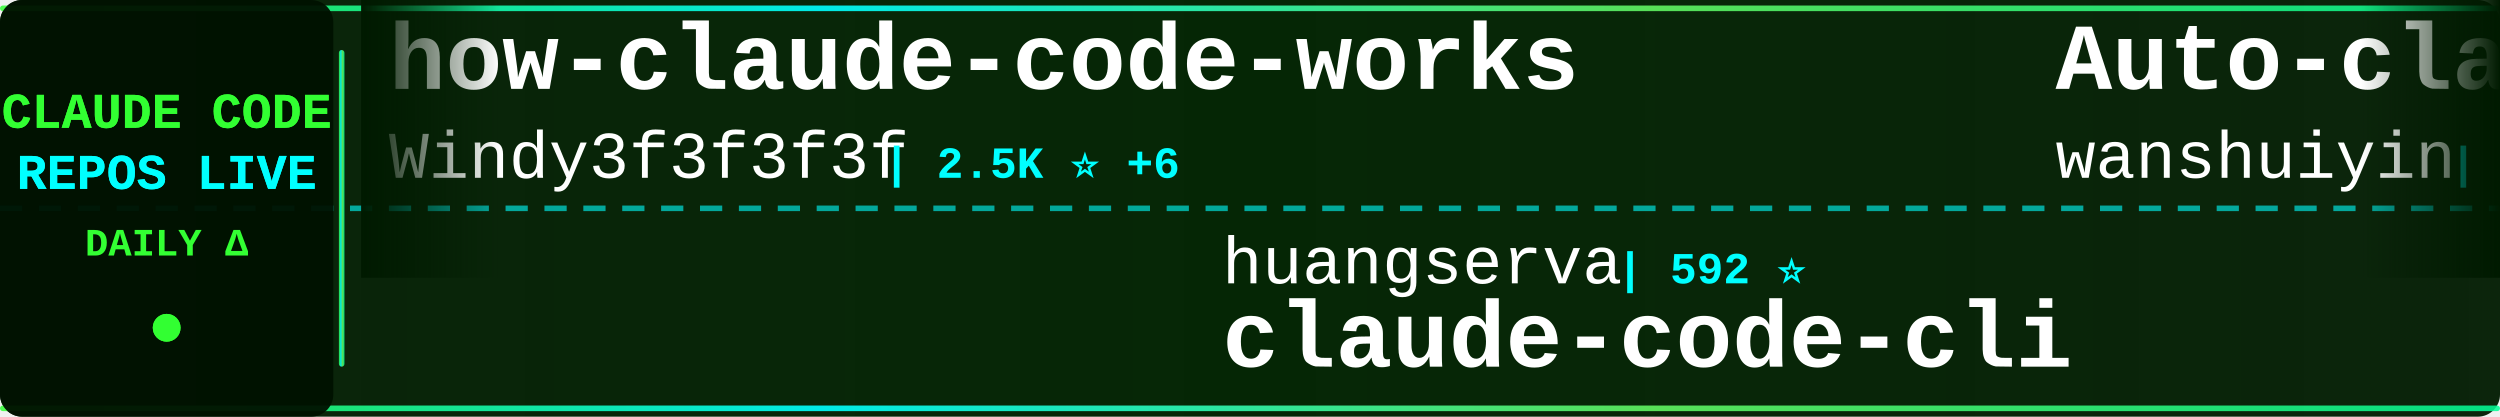
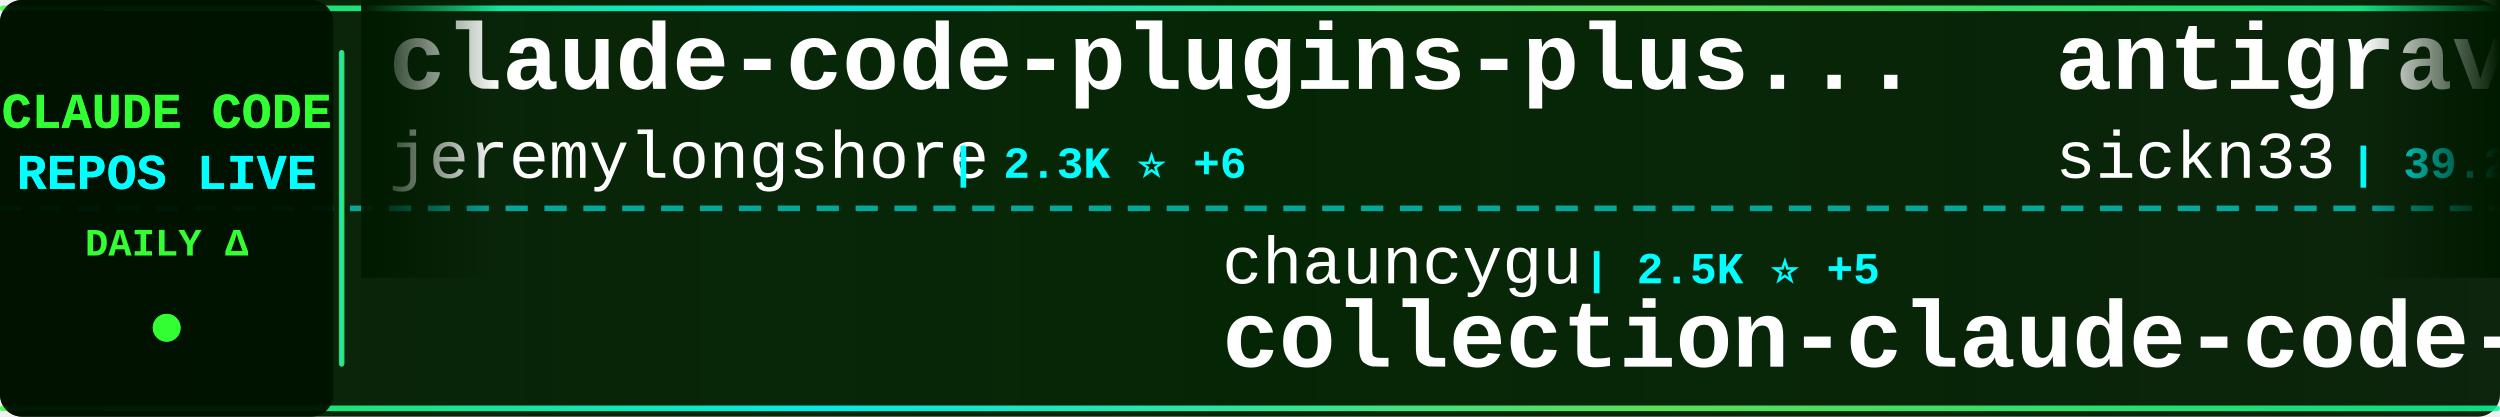
<svg xmlns="http://www.w3.org/2000/svg" width="900" height="150">
  <defs>
    <linearGradient id="tickerBg" x1="0%" y1="0%" x2="100%" y2="0%">
      <stop offset="0%" style="stop-color:#001a00;stop-opacity:0.95" />
      <stop offset="50%" style="stop-color:#002200;stop-opacity:0.98" />
      <stop offset="100%" style="stop-color:#001a00;stop-opacity:0.95" />
    </linearGradient>
    <linearGradient id="borderGrad" x1="0%" y1="0%" x2="100%" y2="0%">
      <stop offset="0%" style="stop-color:#33ff33;stop-opacity:0.85">
        <animate attributeName="stop-opacity" values="0.85;1;0.85" dur="2s" repeatCount="indefinite" />
      </stop>
      <stop offset="33%" style="stop-color:#00ffff;stop-opacity:0.9">
        <animate attributeName="stop-opacity" values="0.9;1;0.9" dur="2.2s" repeatCount="indefinite" />
      </stop>
      <stop offset="66%" style="stop-color:#66ff66;stop-opacity:0.85">
        <animate attributeName="stop-opacity" values="0.85;1;0.85" dur="1.8s" repeatCount="indefinite" />
      </stop>
      <stop offset="100%" style="stop-color:#00ff99;stop-opacity:0.85">
        <animate attributeName="stop-opacity" values="0.85;1;0.85" dur="2s" repeatCount="indefinite" />
      </stop>
    </linearGradient>
    <filter id="textGlow">
      <feGaussianBlur stdDeviation="0.1" result="coloredBlur" />
      <feMerge>
        <feMergeNode in="coloredBlur" />
        <feMergeNode in="SourceGraphic" />
      </feMerge>
    </filter>
    <filter id="metricGlow">
      <feGaussianBlur stdDeviation="0.2" result="coloredBlur" />
      <feMerge>
        <feMergeNode in="coloredBlur" />
        <feMergeNode in="SourceGraphic" />
      </feMerge>
    </filter>
    <linearGradient id="leftFade" x1="0%" y1="0%" x2="100%" y2="0%">
      <stop offset="0%" style="stop-color:#001a00;stop-opacity:1" />
      <stop offset="100%" style="stop-color:#001a00;stop-opacity:0" />
    </linearGradient>
    <linearGradient id="rightFade" x1="0%" y1="0%" x2="100%" y2="0%">
      <stop offset="0%" style="stop-color:#001a00;stop-opacity:0" />
      <stop offset="100%" style="stop-color:#001a00;stop-opacity:1" />
    </linearGradient>
  </defs>
  <rect width="900" height="150" fill="url(#tickerBg)" rx="8" />
  <rect x="0" y="2" width="900" height="2" fill="url(#borderGrad)" rx="1" />
  <rect x="0" y="146" width="900" height="2" fill="url(#borderGrad)" rx="1" />
  <line x1="0" y1="75" x2="900" y2="75" stroke="#00ffff" stroke-width="2" stroke-dasharray="8 6" opacity="0.6" />
  <rect x="0" y="0" width="120" height="150" fill="#001100" opacity="0.95" rx="8" />
  <text x="60" y="46" font-family="'Courier New', monospace" font-size="18" font-weight="bold" fill="#33ff33" text-anchor="middle" filter="url(#textGlow)">
    CLAUDE CODE
  </text>
  <text x="60" y="68" font-family="'Courier New', monospace" font-size="18" font-weight="bold" fill="#00ffff" text-anchor="middle" filter="url(#textGlow)">
    REPOS LIVE
  </text>
  <text x="60" y="92" font-family="'Courier New', monospace" font-size="14" font-weight="bold" fill="#33ff33" text-anchor="middle">
    DAILY Δ
  </text>
  <circle cx="60" cy="118" r="5" fill="#33ff33" filter="url(#metricGlow)">
    <animate attributeName="r" values="4;6;4" dur="1.5s" repeatCount="indefinite" />
    <animate attributeName="opacity" values="0.6;1;0.6" dur="1.5s" repeatCount="indefinite" />
  </circle>
  <rect x="122" y="18" width="2" height="114" fill="url(#borderGrad)" rx="1" />
  <clipPath id="tickerClip">
    <rect x="130" y="0" width="770" height="150" />
  </clipPath>
  <g clip-path="url(#tickerClip)">
    <g id="tickerItems">
      <animateTransform attributeName="transform" attributeType="XML" type="translate" from="0 0" to="-3000 0" dur="54s" repeatCount="indefinite" />
      <g transform="translate(0, 0)">
-         <text x="140" y="32" font-family="'Courier New', monospace" font-size="34" font-weight="bold" fill="#ffffff">how-claude-code-works</text>
-         <text x="140" y="64" font-family="'Courier New', monospace" font-size="24" font-weight="normal" fill="#ffffff" opacity="1.0">Windy3f3f3f3f</text>
-         <text x="318" y="64" font-family="'Courier New', monospace" font-size="16" font-weight="bold" fill="#00ffff"> | 2.5K ⭐ +6</text>
+         <text x="140" y="32" font-family="'Courier New', monospace" font-size="34" font-weight="bold" fill="#ffffff">claude-code-plugins-plus...</text>
+         <text x="140" y="64" font-family="'Courier New', monospace" font-size="24" font-weight="normal" fill="#ffffff" opacity="1.0">jeremylongshore</text>
+         <text x="342" y="64" font-family="'Courier New', monospace" font-size="16" font-weight="bold" fill="#00ffff"> | 2.3K ⭐ +6</text>
      </g>
      <g transform="translate(300, 0)">
-         <text x="140" y="102" font-family="'Courier New', monospace" font-size="24" font-weight="normal" fill="#ffffff" opacity="1.0">huangserva</text>
-         <text x="282" y="102" font-family="'Courier New', monospace" font-size="16" font-weight="bold" fill="#00ffff"> | 592 ⭐</text>
-         <text x="140" y="132" font-family="'Courier New', monospace" font-size="34" font-weight="bold" fill="#ffffff">claude-code-cli</text>
+         <text x="140" y="102" font-family="'Courier New', monospace" font-size="24" font-weight="normal" fill="#ffffff" opacity="1.0">chauncygu</text>
+         <text x="270" y="102" font-family="'Courier New', monospace" font-size="16" font-weight="bold" fill="#00ffff"> | 2.5K ⭐ +5</text>
+         <text x="140" y="132" font-family="'Courier New', monospace" font-size="34" font-weight="bold" fill="#ffffff">collection-claude-code-s...</text>
      </g>
      <g transform="translate(600, 0)">
-         <text x="140" y="32" font-family="'Courier New', monospace" font-size="34" font-weight="bold" fill="#ffffff">Auto-claude-code-researc...</text>
-         <text x="140" y="64" font-family="'Courier New', monospace" font-size="24" font-weight="normal" fill="#ffffff" opacity="1.0">wanshuiyin</text>
-         <text x="282" y="64" font-family="'Courier New', monospace" font-size="16" font-weight="bold" fill="#00ffff"> | 11.0K ⭐ +51</text>
+         <text x="140" y="32" font-family="'Courier New', monospace" font-size="34" font-weight="bold" fill="#ffffff">antigravity-awesome-skil...</text>
+         <text x="140" y="64" font-family="'Courier New', monospace" font-size="24" font-weight="normal" fill="#ffffff" opacity="1.0">sickn33</text>
+         <text x="246" y="64" font-family="'Courier New', monospace" font-size="16" font-weight="bold" fill="#00ffff"> | 39.2K ⭐ +86</text>
      </g>
      <g transform="translate(900, 0)">
-         <text x="140" y="102" font-family="'Courier New', monospace" font-size="24" font-weight="normal" fill="#ffffff" opacity="1.0">Yuyz0112</text>
-         <text x="258" y="102" font-family="'Courier New', monospace" font-size="16" font-weight="bold" fill="#00ffff"> | 2.4K ⭐</text>
-         <text x="140" y="132" font-family="'Courier New', monospace" font-size="34" font-weight="bold" fill="#ffffff">claude-code-reverse</text>
+         <text x="140" y="102" font-family="'Courier New', monospace" font-size="24" font-weight="normal" fill="#ffffff" opacity="1.0">anthropics</text>
+         <text x="282" y="102" font-family="'Courier New', monospace" font-size="16" font-weight="bold" fill="#00ffff"> | 28.9K ⭐ +226</text>
+         <text x="140" y="132" font-family="'Courier New', monospace" font-size="34" font-weight="bold" fill="#ffffff">claude-plugins-official</text>
      </g>
      <g transform="translate(1200, 0)">
-         <text x="140" y="32" font-family="'Courier New', monospace" font-size="34" font-weight="bold" fill="#ffffff">claude-plugins-official</text>
-         <text x="140" y="64" font-family="'Courier New', monospace" font-size="24" font-weight="normal" fill="#ffffff" opacity="1.0">anthropics</text>
-         <text x="282" y="64" font-family="'Courier New', monospace" font-size="16" font-weight="bold" fill="#00ffff"> | 28.8K ⭐ +206</text>
+         <text x="140" y="32" font-family="'Courier New', monospace" font-size="34" font-weight="bold" fill="#ffffff">pi-vs-claude-code</text>
+         <text x="140" y="64" font-family="'Courier New', monospace" font-size="24" font-weight="normal" fill="#ffffff" opacity="1.0">disler</text>
+         <text x="234" y="64" font-family="'Courier New', monospace" font-size="16" font-weight="bold" fill="#00ffff"> | 1.3K ⭐ +10</text>
      </g>
      <g transform="translate(1500, 0)">
-         <text x="140" y="102" font-family="'Courier New', monospace" font-size="24" font-weight="normal" fill="#ffffff" opacity="1.0">pengchengneo</text>
-         <text x="306" y="102" font-family="'Courier New', monospace" font-size="16" font-weight="bold" fill="#00ffff"> | 1.4K ⭐ +5</text>
-         <text x="140" y="132" font-family="'Courier New', monospace" font-size="34" font-weight="bold" fill="#ffffff">Claude-Code</text>
+         <text x="140" y="102" font-family="'Courier New', monospace" font-size="24" font-weight="normal" fill="#ffffff" opacity="1.0">pedrohcgs</text>
+         <text x="270" y="102" font-family="'Courier New', monospace" font-size="16" font-weight="bold" fill="#00ffff"> | 1.2K ⭐ +6</text>
+         <text x="140" y="132" font-family="'Courier New', monospace" font-size="34" font-weight="bold" fill="#ffffff">claude-code-my-workflow</text>
      </g>
      <g transform="translate(1800, 0)">
-         <text x="140" y="32" font-family="'Courier New', monospace" font-size="34" font-weight="bold" fill="#ffffff">skills</text>
-         <text x="140" y="64" font-family="'Courier New', monospace" font-size="24" font-weight="normal" fill="#ffffff" opacity="1.0">anthropics</text>
-         <text x="282" y="64" font-family="'Courier New', monospace" font-size="16" font-weight="bold" fill="#00ffff"> | 144.2K ⭐ +624</text>
+         <text x="140" y="32" font-family="'Courier New', monospace" font-size="34" font-weight="bold" fill="#ffffff">ralph-claude-code</text>
+         <text x="140" y="64" font-family="'Courier New', monospace" font-size="24" font-weight="normal" fill="#ffffff" opacity="1.0">frankbria</text>
+         <text x="270" y="64" font-family="'Courier New', monospace" font-size="16" font-weight="bold" fill="#00ffff"> | 9.2K ⭐ +5</text>
      </g>
      <g transform="translate(2100, 0)">
-         <text x="140" y="102" font-family="'Courier New', monospace" font-size="24" font-weight="normal" fill="#ffffff" opacity="1.0">JrCx7scC</text>
-         <text x="258" y="102" font-family="'Courier New', monospace" font-size="16" font-weight="bold" fill="#00ffff"> | 367 ⭐</text>
-         <text x="140" y="132" font-family="'Courier New', monospace" font-size="34" font-weight="bold" fill="#ffffff">claude-code-source</text>
+         <text x="140" y="102" font-family="'Courier New', monospace" font-size="24" font-weight="normal" fill="#ffffff" opacity="1.0">luyao618</text>
+         <text x="258" y="102" font-family="'Courier New', monospace" font-size="16" font-weight="bold" fill="#00ffff"> | 1.5K ⭐ +2</text>
+         <text x="140" y="132" font-family="'Courier New', monospace" font-size="34" font-weight="bold" fill="#ffffff">Claude-Code-Source-Study</text>
      </g>
      <g transform="translate(2400, 0)">
+         <text x="140" y="32" font-family="'Courier New', monospace" font-size="34" font-weight="bold" fill="#ffffff">Claude-Code-Workflow</text>
+         <text x="140" y="64" font-family="'Courier New', monospace" font-size="24" font-weight="normal" fill="#ffffff" opacity="1.0">catlog22</text>
+         <text x="258" y="64" font-family="'Courier New', monospace" font-size="16" font-weight="bold" fill="#00ffff"> | 2.1K ⭐ +1</text>
+       </g>
+       <g transform="translate(2700, 0)">
+         <text x="140" y="102" font-family="'Courier New', monospace" font-size="24" font-weight="normal" fill="#ffffff" opacity="1.0">tanbiralam</text>
+         <text x="282" y="102" font-family="'Courier New', monospace" font-size="16" font-weight="bold" fill="#00ffff"> | 1.8K ⭐ +5</text>
+         <text x="140" y="132" font-family="'Courier New', monospace" font-size="34" font-weight="bold" fill="#ffffff">claude-code</text>
+       </g>
+       <g transform="translate(3000, 0)">
+         <text x="140" y="32" font-family="'Courier New', monospace" font-size="34" font-weight="bold" fill="#ffffff">claude-code-plugins-plus...</text>
+         <text x="140" y="64" font-family="'Courier New', monospace" font-size="24" font-weight="normal" fill="#ffffff" opacity="1.0">jeremylongshore</text>
+         <text x="342" y="64" font-family="'Courier New', monospace" font-size="16" font-weight="bold" fill="#00ffff"> | 2.3K ⭐ +6</text>
+       </g>
+       <g transform="translate(3300, 0)">
+         <text x="140" y="102" font-family="'Courier New', monospace" font-size="24" font-weight="normal" fill="#ffffff" opacity="1.0">chauncygu</text>
+         <text x="270" y="102" font-family="'Courier New', monospace" font-size="16" font-weight="bold" fill="#00ffff"> | 2.5K ⭐ +5</text>
+         <text x="140" y="132" font-family="'Courier New', monospace" font-size="34" font-weight="bold" fill="#ffffff">collection-claude-code-s...</text>
+       </g>
+       <g transform="translate(3600, 0)">
        <text x="140" y="32" font-family="'Courier New', monospace" font-size="34" font-weight="bold" fill="#ffffff">antigravity-awesome-skil...</text>
        <text x="140" y="64" font-family="'Courier New', monospace" font-size="24" font-weight="normal" fill="#ffffff" opacity="1.0">sickn33</text>
-         <text x="246" y="64" font-family="'Courier New', monospace" font-size="16" font-weight="bold" fill="#00ffff"> | 39.2K ⭐ +92</text>
-       </g>
-       <g transform="translate(2700, 0)">
-         <text x="140" y="102" font-family="'Courier New', monospace" font-size="24" font-weight="normal" fill="#ffffff" opacity="1.0">RichardAtCT</text>
-         <text x="294" y="102" font-family="'Courier New', monospace" font-size="16" font-weight="bold" fill="#00ffff"> | 2.6K ⭐ +4</text>
-         <text x="140" y="132" font-family="'Courier New', monospace" font-size="34" font-weight="bold" fill="#ffffff">claude-code-telegram</text>
-       </g>
-       <g transform="translate(3000, 0)">
-         <text x="140" y="32" font-family="'Courier New', monospace" font-size="34" font-weight="bold" fill="#ffffff">how-claude-code-works</text>
-         <text x="140" y="64" font-family="'Courier New', monospace" font-size="24" font-weight="normal" fill="#ffffff" opacity="1.0">Windy3f3f3f3f</text>
-         <text x="318" y="64" font-family="'Courier New', monospace" font-size="16" font-weight="bold" fill="#00ffff"> | 2.5K ⭐ +6</text>
-       </g>
-       <g transform="translate(3300, 0)">
-         <text x="140" y="102" font-family="'Courier New', monospace" font-size="24" font-weight="normal" fill="#ffffff" opacity="1.0">huangserva</text>
-         <text x="282" y="102" font-family="'Courier New', monospace" font-size="16" font-weight="bold" fill="#00ffff"> | 592 ⭐</text>
-         <text x="140" y="132" font-family="'Courier New', monospace" font-size="34" font-weight="bold" fill="#ffffff">claude-code-cli</text>
-       </g>
-       <g transform="translate(3600, 0)">
-         <text x="140" y="32" font-family="'Courier New', monospace" font-size="34" font-weight="bold" fill="#ffffff">Auto-claude-code-researc...</text>
-         <text x="140" y="64" font-family="'Courier New', monospace" font-size="24" font-weight="normal" fill="#ffffff" opacity="1.0">wanshuiyin</text>
-         <text x="282" y="64" font-family="'Courier New', monospace" font-size="16" font-weight="bold" fill="#00ffff"> | 11.0K ⭐ +51</text>
+         <text x="246" y="64" font-family="'Courier New', monospace" font-size="16" font-weight="bold" fill="#00ffff"> | 39.2K ⭐ +86</text>
      </g>
      <g transform="translate(3900, 0)">
-         <text x="140" y="102" font-family="'Courier New', monospace" font-size="24" font-weight="normal" fill="#ffffff" opacity="1.0">Yuyz0112</text>
-         <text x="258" y="102" font-family="'Courier New', monospace" font-size="16" font-weight="bold" fill="#00ffff"> | 2.4K ⭐</text>
-         <text x="140" y="132" font-family="'Courier New', monospace" font-size="34" font-weight="bold" fill="#ffffff">claude-code-reverse</text>
+         <text x="140" y="102" font-family="'Courier New', monospace" font-size="24" font-weight="normal" fill="#ffffff" opacity="1.0">anthropics</text>
+         <text x="282" y="102" font-family="'Courier New', monospace" font-size="16" font-weight="bold" fill="#00ffff"> | 28.9K ⭐ +226</text>
+         <text x="140" y="132" font-family="'Courier New', monospace" font-size="34" font-weight="bold" fill="#ffffff">claude-plugins-official</text>
      </g>
    </g>
  </g>
  <rect x="130" y="0" width="50" height="100" fill="url(#leftFade)" />
  <rect x="850" y="0" width="50" height="100" fill="url(#rightFade)" />
</svg>
